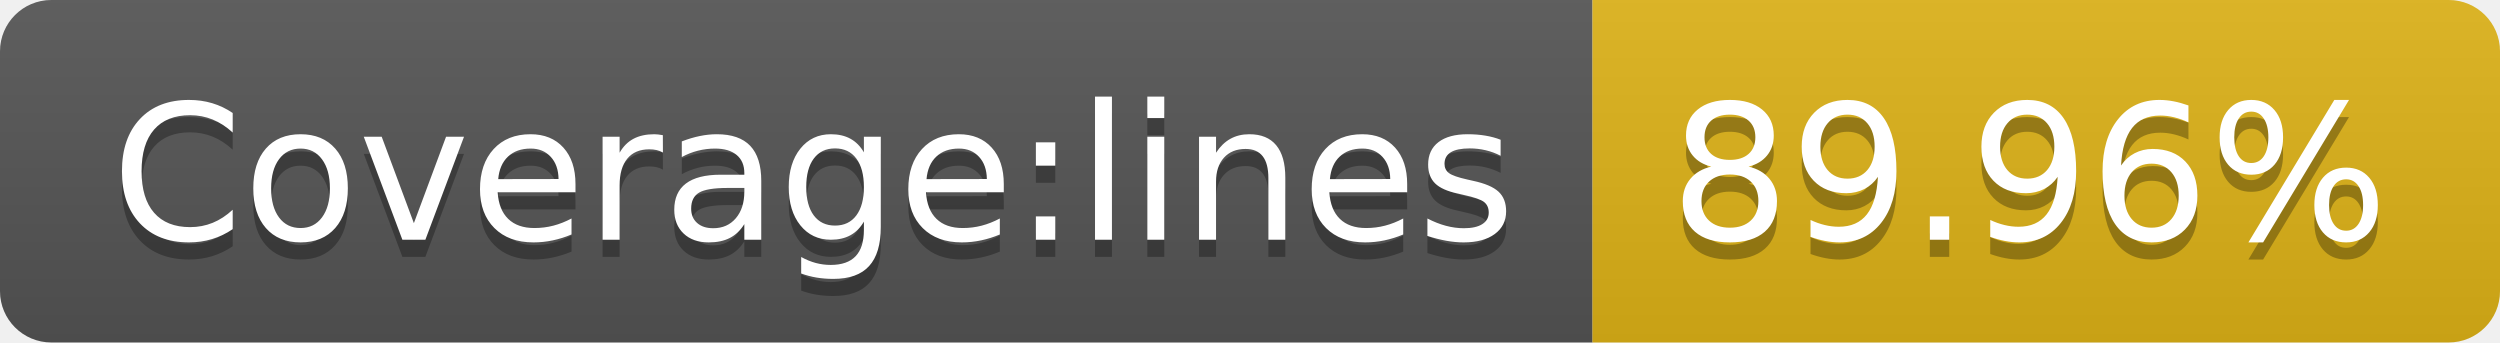
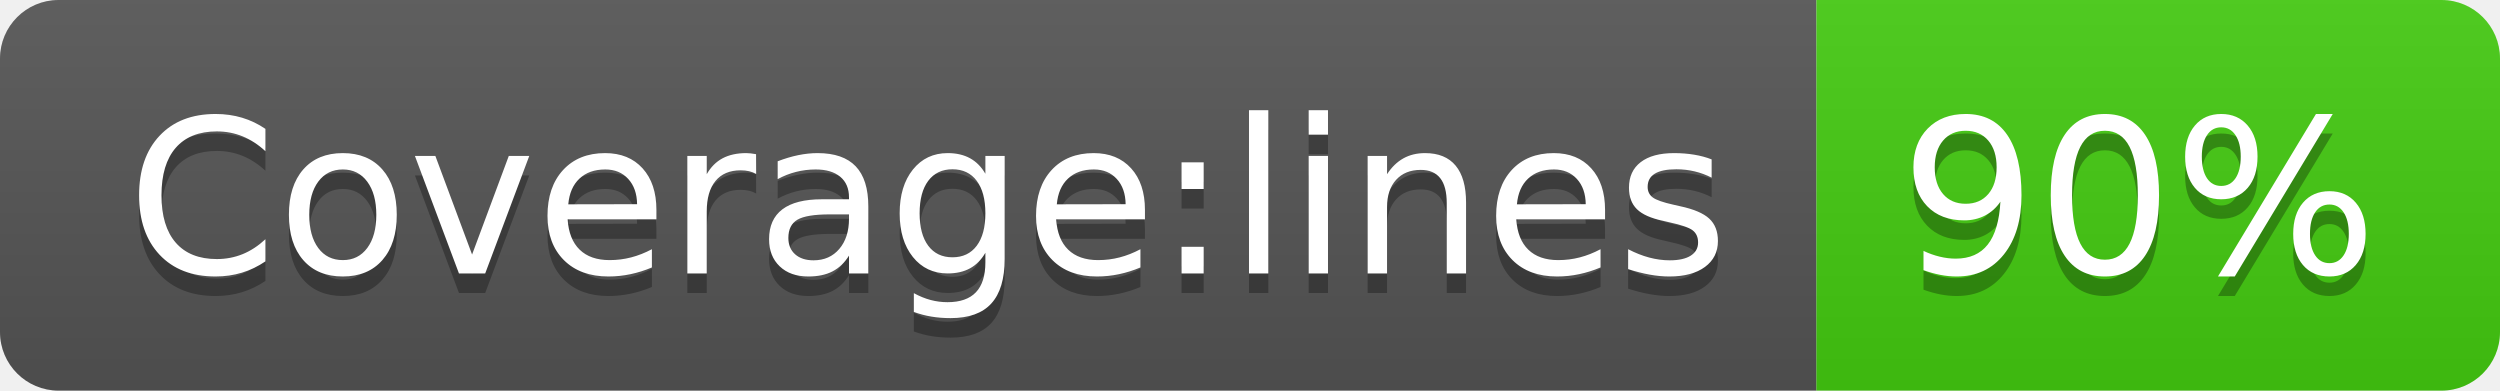
- <svg xmlns="http://www.w3.org/2000/svg" width="146" height="20">
+ <svg xmlns="http://www.w3.org/2000/svg" width="128" height="20">
  <linearGradient id="s" x2="0" y2="100%">
    <stop offset="0" stop-color="#bbb" stop-opacity=".1" />
    <stop offset="1" stop-opacity=".1" />
  </linearGradient>
  <clipPath id="r">
-     <rect width="146" height="20" rx="3" fill="#fff" />
+     <rect width="128" height="20" rx="3" fill="#fff" />
  </clipPath>
  <g clip-path="url(#r)">
    <rect width="93" height="20" fill="#555" />
-     <rect x="93" width="53" height="20" fill="#dfb317" />
-     <rect width="146" height="20" fill="url(#s)" />
+     <rect x="93" width="35" height="20" fill="#4c1" />
+     <rect width="128" height="20" fill="url(#s)" />
  </g>
  <g fill="#fff" text-anchor="middle" font-family="Verdana,Geneva,DejaVu Sans,sans-serif" text-rendering="geometricPrecision" font-size="110">
    <text x="475" y="150" fill="#010101" fill-opacity=".3" transform="scale(.1)" textLength="830">Coverage:lines</text>
    <text x="475" y="140" transform="scale(.1)" textLength="830">Coverage:lines</text>
-     <text x="1185" y="150" fill="#010101" fill-opacity=".3" transform="scale(.1)" textLength="430">89.96%</text>
-     <text x="1185" y="140" transform="scale(.1)" textLength="430">89.96%</text>
+     <text x="1095" y="150" fill="#010101" fill-opacity=".3" transform="scale(.1)" textLength="250">90%</text>
+     <text x="1095" y="140" transform="scale(.1)" textLength="250">90%</text>
  </g>
</svg>
